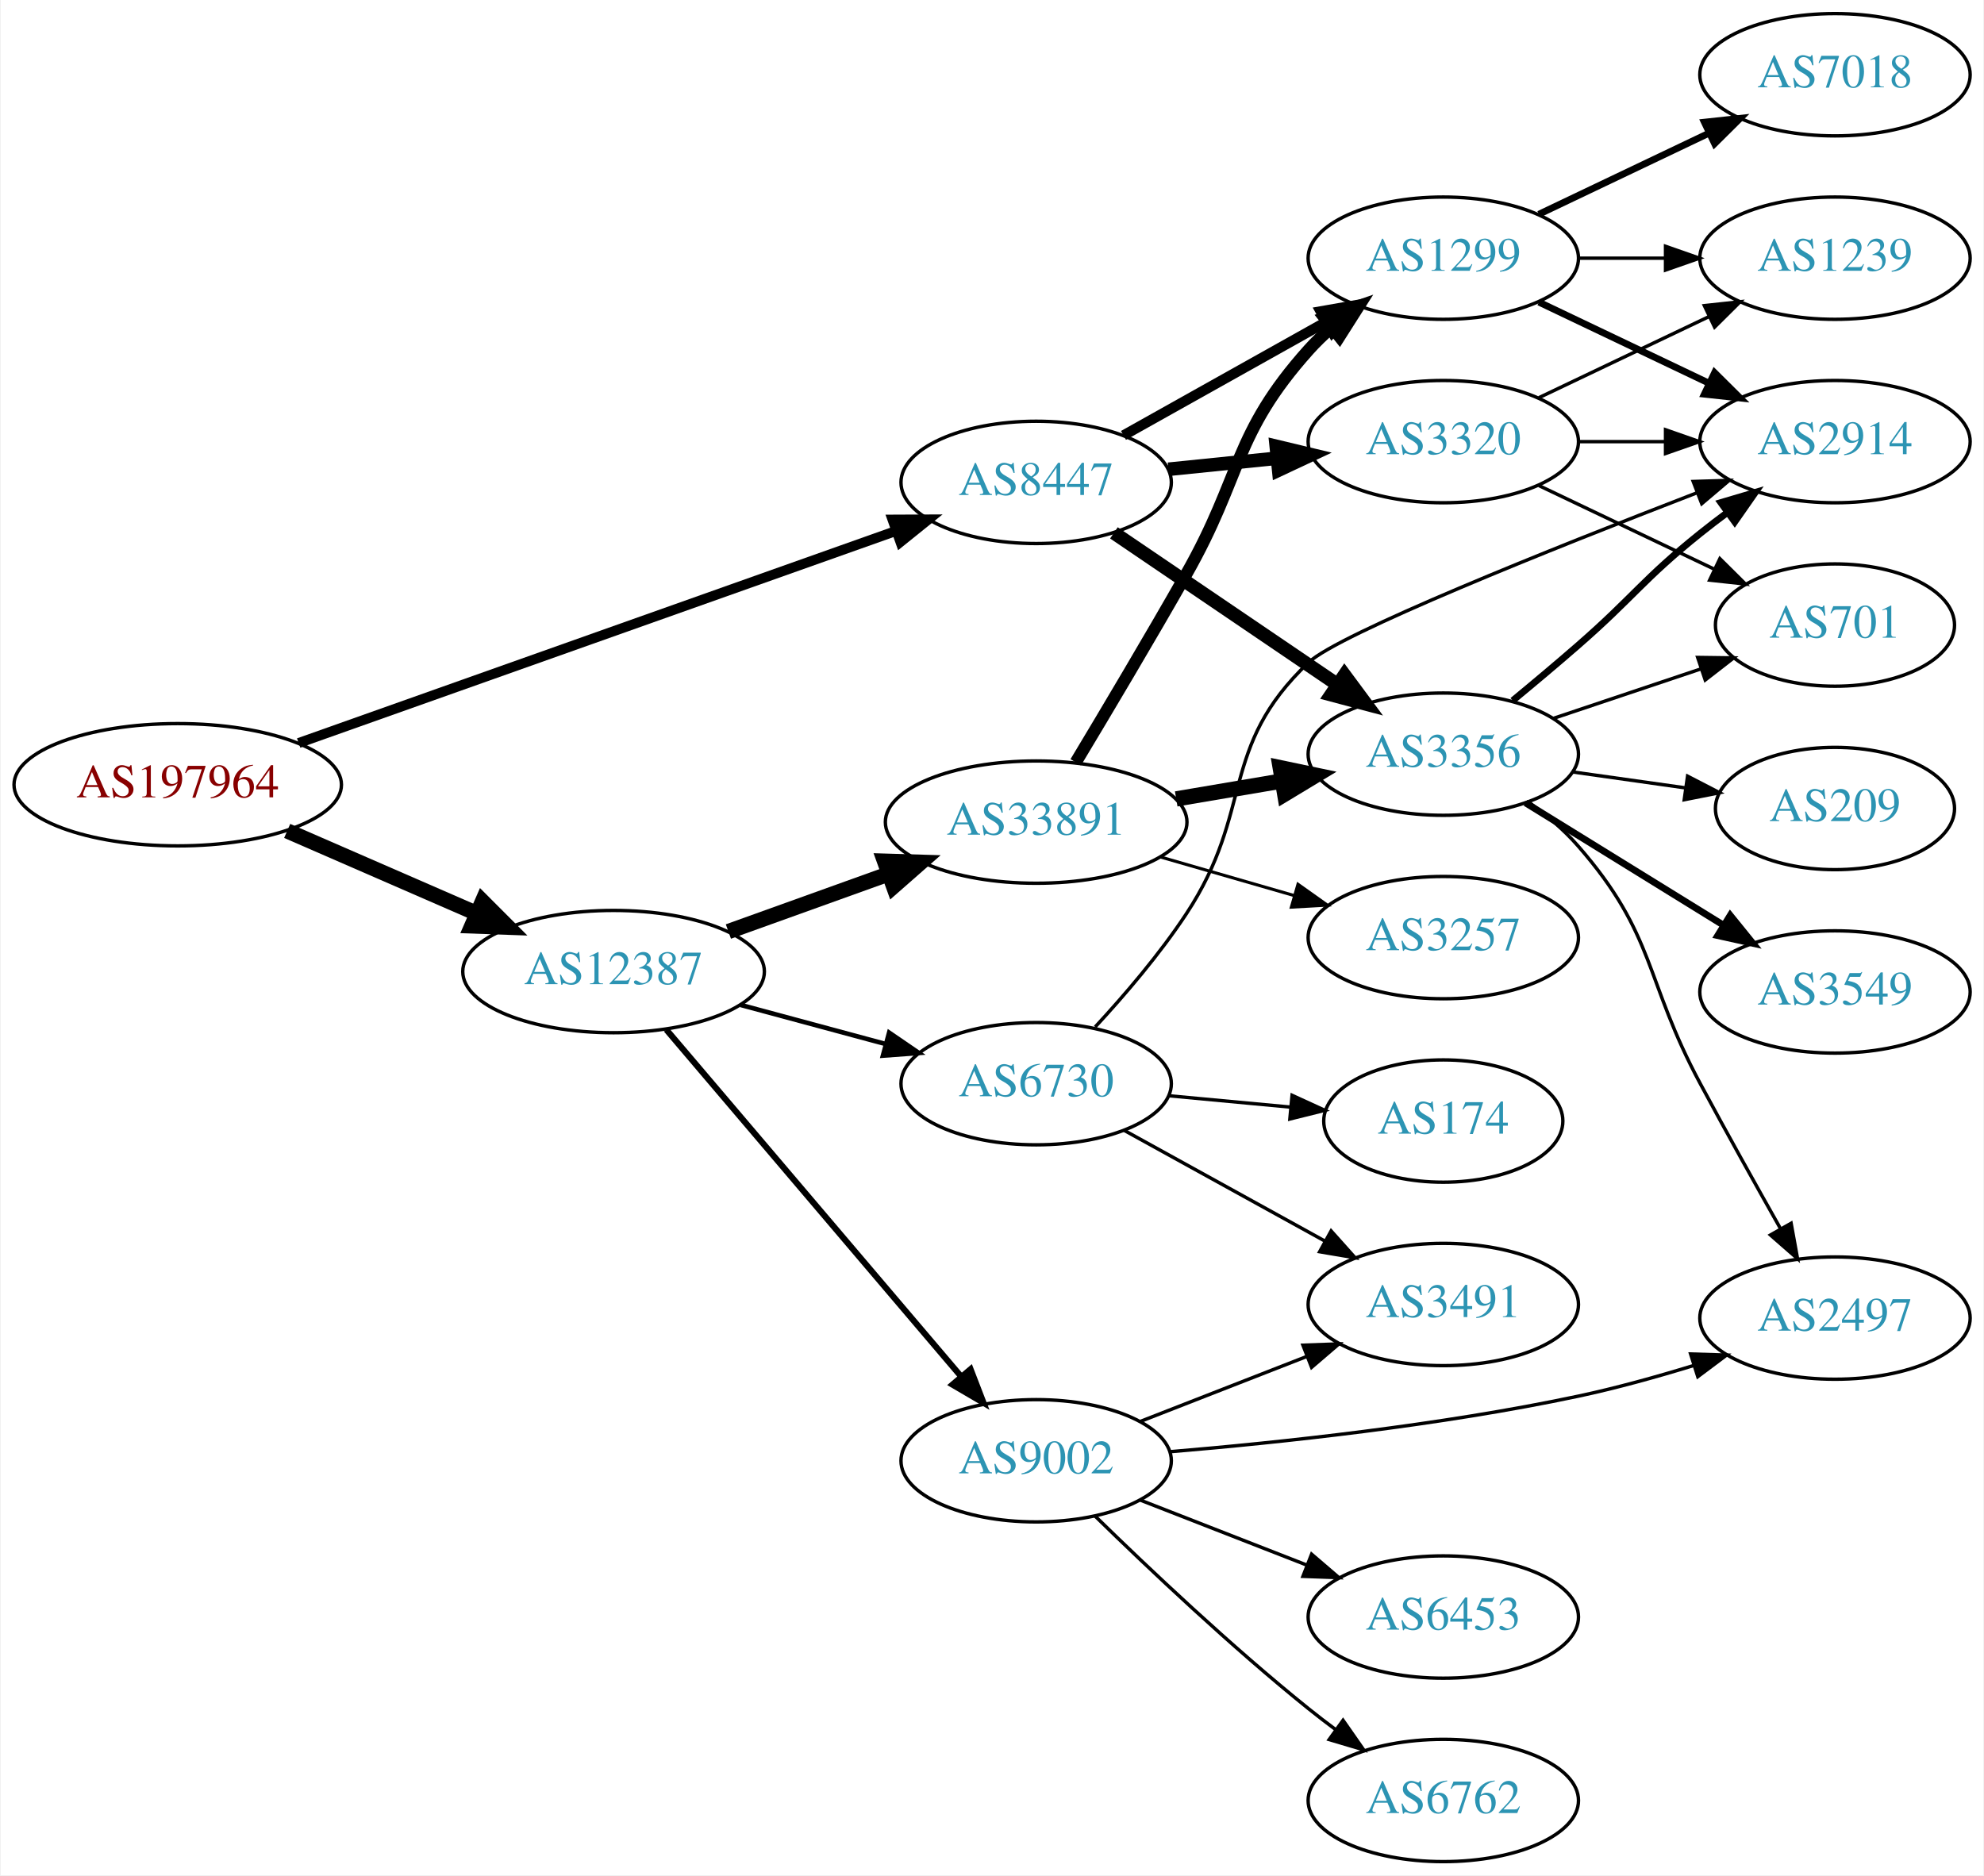
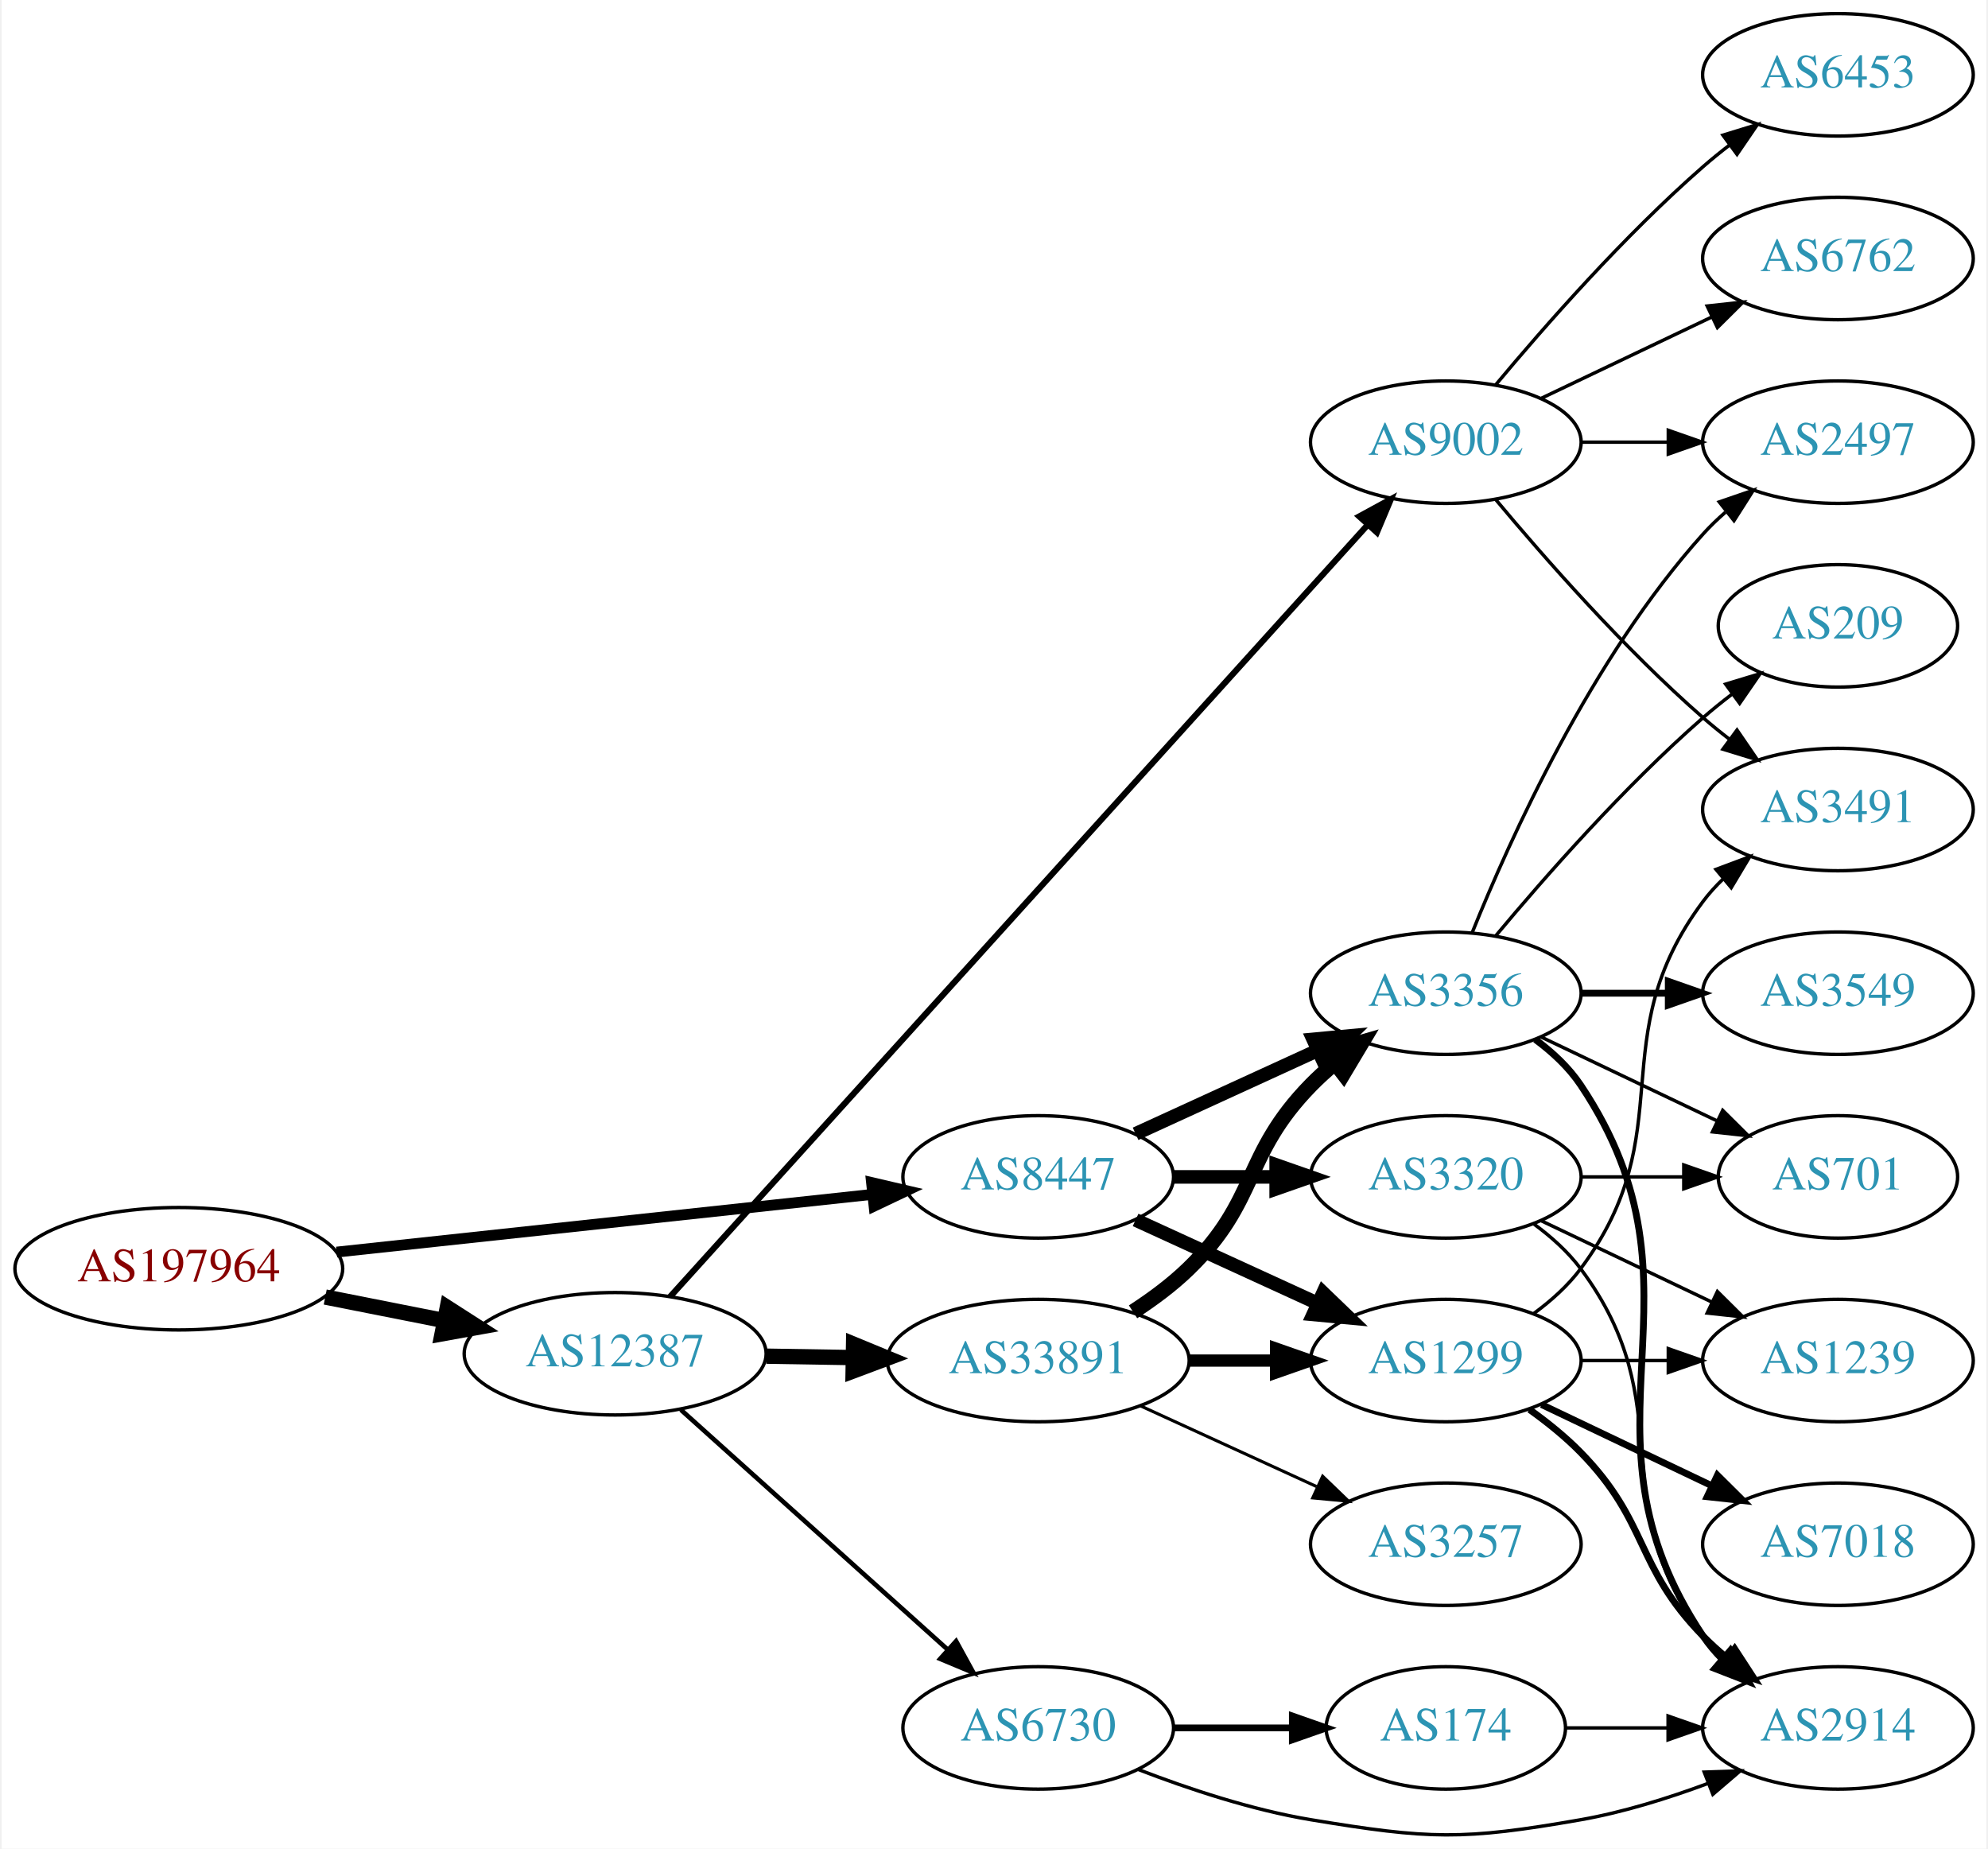
- <svg xmlns="http://www.w3.org/2000/svg" xmlns:xlink="http://www.w3.org/1999/xlink" width="584pt" height="552pt" viewBox="0.00 0.00 583.56 552.00">
-   <g id="graph0" class="graph" transform="scale(1 1) rotate(0) translate(4 548)">
-     <polygon fill="white" stroke="none" points="-4,4 -4,-548 579.562,-548 579.562,4 -4,4" />
+ <svg xmlns="http://www.w3.org/2000/svg" xmlns:xlink="http://www.w3.org/1999/xlink" width="584pt" height="543pt" viewBox="0.00 0.00 583.56 543.48">
+   <g id="graph0" class="graph" transform="scale(1 1) rotate(0) translate(4 539.483)">
+     <polygon fill="white" stroke="none" points="-4,4 -4,-539.483 579.562,-539.483 579.562,4 -4,4" />
    <g id="node1" class="node">
      <g id="a_node1">
        <a xlink:href="/asn/197964" xlink:title="AS197964 ~ Julius Blum GmbH [AT]">
-           <ellipse fill="#ffffff" stroke="black" cx="48.096" cy="-317" rx="48.192" ry="18" />
-           <text text-anchor="middle" x="48.096" y="-313.3" font-family="Times,serif" font-size="14.00" fill="#880000">AS197964</text>
+           <ellipse fill="#ffffff" stroke="black" cx="48.096" cy="-166.483" rx="48.192" ry="18" />
+           <text text-anchor="middle" x="48.096" y="-162.783" font-family="Times,serif" font-size="14.00" fill="#880000">AS197964</text>
        </a>
      </g>
    </g>
    <g id="node2" class="node">
      <g id="a_node2">
        <a xlink:href="/asn/8447" xlink:title="AS8447 ~ A1 Telekom Austria AG [AT]">
-           <ellipse fill="#ffffff" stroke="black" cx="300.78" cy="-406" rx="39.794" ry="18" />
-           <text text-anchor="middle" x="300.78" y="-402.3" font-family="Times,serif" font-size="14.00" fill="#2c94b3">AS8447</text>
+           <ellipse fill="#ffffff" stroke="black" cx="300.78" cy="-193.483" rx="39.794" ry="18" />
+           <text text-anchor="middle" x="300.78" y="-189.783" font-family="Times,serif" font-size="14.00" fill="#2c94b3">AS8447</text>
        </a>
      </g>
    </g>
    <g id="edge1" class="edge">
-       <path fill="none" stroke="black" stroke-width="2.912" d="M83.689,-329.282C129.68,-345.61 210.803,-374.411 259.499,-391.699" />
-       <polygon fill="black" stroke="black" stroke-width="2.912" points="258.484,-395.053 269.079,-395.1 260.826,-388.456 258.484,-395.053" />
+       <path fill="none" stroke="black" stroke-width="3.176" d="M94.493,-171.373C138.998,-176.166 206.582,-183.445 251.917,-188.328" />
+       <polygon fill="black" stroke="black" stroke-width="3.176" points="251.767,-191.832 262.084,-189.423 252.517,-184.873 251.767,-191.832" />
    </g>
    <g id="node3" class="node">
      <g id="a_node3">
        <a xlink:href="/asn/12387" xlink:title="AS12387 ~ TON Total optical Networks AG [CH]">
-           <ellipse fill="#ffffff" stroke="black" cx="176.388" cy="-262" rx="44.393" ry="18" />
-           <text text-anchor="middle" x="176.388" y="-258.3" font-family="Times,serif" font-size="14.00" fill="#2c94b3">AS12387</text>
+           <ellipse fill="#ffffff" stroke="black" cx="176.388" cy="-141.483" rx="44.393" ry="18" />
+           <text text-anchor="middle" x="176.388" y="-137.783" font-family="Times,serif" font-size="14.00" fill="#2c94b3">AS12387</text>
        </a>
      </g>
    </g>
    <g id="edge2" class="edge">
-       <path fill="none" stroke="black" stroke-width="4.5" d="M80.314,-303.404C97.078,-296.104 117.915,-287.029 135.806,-279.238" />
-       <polygon fill="black" stroke="black" stroke-width="4.5" points="137.802,-282.663 145.398,-275.06 134.658,-275.443 137.802,-282.663" />
+       <path fill="none" stroke="black" stroke-width="4.5" d="M91.149,-158.159C102.36,-155.94 114.572,-153.522 126.131,-151.234" />
+       <polygon fill="black" stroke="black" stroke-width="4.5" points="127.035,-155.069 136.08,-149.264 125.506,-147.344 127.035,-155.069" />
    </g>
    <g id="node4" class="node">
      <g id="a_node4">
        <a xlink:href="/asn/3356" xlink:title="AS3356 ~ Level 3 Parent, LLC [US]">
-           <ellipse fill="#ffffff" stroke="black" cx="420.622" cy="-326" rx="39.794" ry="18" />
-           <text text-anchor="middle" x="420.622" y="-322.3" font-family="Times,serif" font-size="14.00" fill="#2c94b3">AS3356</text>
+           <ellipse fill="#ffffff" stroke="black" cx="420.622" cy="-247.483" rx="39.794" ry="18" />
+           <text text-anchor="middle" x="420.622" y="-243.783" font-family="Times,serif" font-size="14.00" fill="#2c94b3">AS3356</text>
        </a>
      </g>
    </g>
    <g id="edge3" class="edge">
-       <path fill="none" stroke="black" stroke-width="4" d="M323.669,-391.14C342.189,-378.567 368.919,-360.421 389.465,-346.473" />
-       <polygon fill="black" stroke="black" stroke-width="4" points="391.543,-349.293 397.85,-340.78 387.611,-343.501 391.543,-349.293" />
+       <path fill="none" stroke="black" stroke-width="4" d="M329.409,-206.144C345.366,-213.456 365.636,-222.745 382.919,-230.664" />
+       <polygon fill="black" stroke="black" stroke-width="4" points="381.617,-233.918 392.167,-234.902 384.534,-227.554 381.617,-233.918" />
    </g>
    <g id="node5" class="node">
      <g id="a_node5">
        <a xlink:href="/asn/3320" xlink:title="AS3320 ~ DTAG [DE]">
-           <ellipse fill="#ffffff" stroke="black" cx="420.622" cy="-418" rx="39.794" ry="18" />
-           <text text-anchor="middle" x="420.622" y="-414.3" font-family="Times,serif" font-size="14.00" fill="#2c94b3">AS3320</text>
+           <ellipse fill="#ffffff" stroke="black" cx="420.622" cy="-193.483" rx="39.794" ry="18" />
+           <text text-anchor="middle" x="420.622" y="-189.783" font-family="Times,serif" font-size="14.00" fill="#2c94b3">AS3320</text>
        </a>
      </g>
    </g>
    <g id="edge4" class="edge">
-       <path fill="none" stroke="black" stroke-width="4" d="M339.714,-409.863C349.912,-410.901 361.075,-412.038 371.737,-413.124" />
-       <polygon fill="black" stroke="black" stroke-width="4" points="371.455,-416.613 381.759,-414.144 372.165,-409.649 371.455,-416.613" />
+       <path fill="none" stroke="black" stroke-width="4" d="M340.692,-193.483C350.246,-193.483 360.595,-193.483 370.558,-193.483" />
+       <polygon fill="black" stroke="black" stroke-width="4" points="370.751,-196.983 380.75,-193.483 370.75,-189.983 370.751,-196.983" />
    </g>
    <g id="node6" class="node">
      <g id="a_node6">
        <a xlink:href="/asn/1299" xlink:title="AS1299 ~ Telia Carrier [EU]">
-           <ellipse fill="#ffffff" stroke="black" cx="420.622" cy="-472" rx="39.794" ry="18" />
-           <text text-anchor="middle" x="420.622" y="-468.3" font-family="Times,serif" font-size="14.00" fill="#2c94b3">AS1299</text>
+           <ellipse fill="#ffffff" stroke="black" cx="420.622" cy="-139.483" rx="39.794" ry="18" />
+           <text text-anchor="middle" x="420.622" y="-135.783" font-family="Times,serif" font-size="14.00" fill="#2c94b3">AS1299</text>
        </a>
      </g>
    </g>
    <g id="edge5" class="edge">
-       <path fill="none" stroke="black" stroke-width="3" d="M326.483,-419.836C343.767,-429.516 367.063,-442.563 386.032,-453.187" />
-       <polygon fill="black" stroke="black" stroke-width="3" points="384.516,-456.35 394.951,-458.182 387.937,-450.242 384.516,-456.35" />
-     </g>
-     <g id="node14" class="node">
-       <g id="a_node14">
-         <a xlink:href="/asn/33891" xlink:title="AS33891 ~ CORE-BACKBONE GMBH GLOBAL NETWORK [DE]">
-           <ellipse fill="#ffffff" stroke="black" cx="300.78" cy="-306" rx="44.393" ry="18" />
-           <text text-anchor="middle" x="300.78" y="-302.3" font-family="Times,serif" font-size="14.00" fill="#2c94b3">AS33891</text>
-         </a>
-       </g>
-     </g>
-     <g id="edge17" class="edge">
-       <path fill="none" stroke="black" stroke-width="4.5" d="M210.186,-273.791C224.592,-278.97 241.694,-285.118 257.076,-290.648" />
-       <polygon fill="black" stroke="black" stroke-width="4.5" points="256.148,-294.499 266.89,-294.176 258.812,-287.088 256.148,-294.499" />
+       <path fill="none" stroke="black" stroke-width="4" d="M329.409,-180.823C345.366,-173.511 365.636,-164.222 382.919,-156.302" />
+       <polygon fill="black" stroke="black" stroke-width="4" points="384.534,-159.412 392.167,-152.065 381.617,-153.049 384.534,-159.412" />
    </g>
    <g id="node15" class="node">
      <g id="a_node15">
-         <a xlink:href="/asn/9002" xlink:title="AS9002 ~ RETN Limited [EU]">
-           <ellipse fill="#ffffff" stroke="black" cx="300.78" cy="-118" rx="39.794" ry="18" />
-           <text text-anchor="middle" x="300.78" y="-114.3" font-family="Times,serif" font-size="14.00" fill="#2c94b3">AS9002</text>
+         <a xlink:href="/asn/33891" xlink:title="AS33891 ~ CORE-BACKBONE GMBH GLOBAL NETWORK [DE]">
+           <ellipse fill="#ffffff" stroke="black" cx="300.78" cy="-139.483" rx="44.393" ry="18" />
+           <text text-anchor="middle" x="300.78" y="-135.783" font-family="Times,serif" font-size="14.00" fill="#2c94b3">AS33891</text>
        </a>
      </g>
    </g>
    <g id="edge18" class="edge">
-       <path fill="none" stroke="black" stroke-width="1.8" d="M191.908,-244.916C213.439,-219.583 253.95,-171.921 278.734,-142.762" />
-       <polygon fill="black" stroke="black" stroke-width="1.8" points="281.469,-144.948 285.278,-135.062 276.135,-140.415 281.469,-144.948" />
+       <path fill="none" stroke="black" stroke-width="4.5" d="M220.883,-140.773C229.089,-140.638 237.761,-140.497 246.233,-140.358" />
+       <polygon fill="black" stroke="black" stroke-width="4.5" points="246.49,-144.292 256.424,-140.192 246.361,-136.418 246.49,-144.292" />
    </g>
    <g id="node16" class="node">
      <g id="a_node16">
        <a xlink:href="/asn/6730" xlink:title="AS6730 ~ Sunrise Communications AG [CH]">
-           <ellipse fill="#ffffff" stroke="black" cx="300.78" cy="-229" rx="39.794" ry="18" />
-           <text text-anchor="middle" x="300.78" y="-225.3" font-family="Times,serif" font-size="14.00" fill="#2c94b3">AS6730</text>
+           <ellipse fill="#ffffff" stroke="black" cx="300.78" cy="-31.483" rx="39.794" ry="18" />
+           <text text-anchor="middle" x="300.78" y="-27.783" font-family="Times,serif" font-size="14.00" fill="#2c94b3">AS6730</text>
        </a>
      </g>
    </g>
    <g id="edge19" class="edge">
-       <path fill="none" stroke="black" stroke-width="1.35" d="M213.778,-252.188C227.16,-248.58 242.446,-244.459 256.383,-240.701" />
-       <polygon fill="black" stroke="black" stroke-width="1.35" points="257.503,-244.024 266.247,-238.041 255.681,-237.265 257.503,-244.024" />
+       <path fill="none" stroke="black" stroke-width="1.35" d="M195.711,-125.015C216.561,-106.276 250.754,-75.545 274.219,-54.456" />
+       <polygon fill="black" stroke="black" stroke-width="1.35" points="276.633,-56.993 281.731,-47.705 271.953,-51.786 276.633,-56.993" />
+     </g>
+     <g id="node17" class="node">
+       <g id="a_node17">
+         <a xlink:href="/asn/9002" xlink:title="AS9002 ~ RETN Limited [EU]">
+           <ellipse fill="#ffffff" stroke="black" cx="420.622" cy="-409.483" rx="39.794" ry="18" />
+           <text text-anchor="middle" x="420.622" y="-405.783" font-family="Times,serif" font-size="14.00" fill="#2c94b3">AS9002</text>
+         </a>
+       </g>
+     </g>
+     <g id="edge20" class="edge">
+       <path fill="none" stroke="black" stroke-width="1.8" d="M192.54,-158.248C233.918,-204.027 348.973,-331.32 397.54,-385.053" />
+       <polygon fill="black" stroke="black" stroke-width="1.8" points="395.173,-387.653 404.475,-392.725 400.366,-382.959 395.173,-387.653" />
    </g>
    <g id="node7" class="node">
      <g id="a_node7">
-         <a xlink:href="/asn/701" xlink:title="AS701 ~ UUNET [US]">
-           <ellipse fill="#ffffff" stroke="black" cx="535.915" cy="-364" rx="35.194" ry="18" />
-           <text text-anchor="middle" x="535.915" y="-360.3" font-family="Times,serif" font-size="14.00" fill="#2c94b3">AS701</text>
-         </a>
-       </g>
-     </g>
-     <g id="edge12" class="edge">
-       <path fill="none" stroke="black" d="M452.88,-336.484C466.397,-341.018 482.345,-346.367 496.569,-351.138" />
-       <polygon fill="black" stroke="black" points="495.496,-354.47 506.09,-354.332 497.722,-347.833 495.496,-354.47" />
+         <a xlink:href="/asn/2497" xlink:title="AS2497 ~ Internet Initiative Japan Inc. [JP]">
+           <ellipse fill="#ffffff" stroke="black" cx="535.915" cy="-409.483" rx="39.794" ry="18" />
+           <text text-anchor="middle" x="535.915" y="-405.783" font-family="Times,serif" font-size="14.00" fill="#2c94b3">AS2497</text>
+         </a>
+       </g>
+     </g>
+     <g id="edge6" class="edge">
+       <path fill="none" stroke="black" d="M428.37,-265.27C439.421,-292.726 463.474,-346.061 496.269,-382.483 498.271,-384.707 500.49,-386.847 502.822,-388.88" />
+       <polygon fill="black" stroke="black" points="501.021,-391.916 511.041,-395.357 505.353,-386.418 501.021,-391.916" />
+     </g>
+     <g id="node8" class="node">
+       <g id="a_node8">
+         <a xlink:href="/asn/2914" xlink:title="AS2914 ~ NTT America, Inc. [US]">
+           <ellipse fill="#ffffff" stroke="black" cx="535.915" cy="-31.483" rx="39.794" ry="18" />
+           <text text-anchor="middle" x="535.915" y="-27.783" font-family="Times,serif" font-size="14.00" fill="#2c94b3">AS2914</text>
+         </a>
+       </g>
+     </g>
+     <g id="edge7" class="edge">
+       <path fill="none" stroke="black" stroke-width="2" d="M446.941,-233.876C451.997,-230.132 456.809,-225.653 460.269,-220.483 501.293,-159.189 455.244,-119.778 496.269,-58.483 497.891,-56.06 499.809,-53.789 501.911,-51.673" />
+       <polygon fill="black" stroke="black" stroke-width="2" points="504.278,-54.254 509.596,-45.09 499.725,-48.938 504.278,-54.254" />
    </g>
    <g id="node9" class="node">
      <g id="a_node9">
-         <a xlink:href="/asn/2914" xlink:title="AS2914 ~ NTT America, Inc. [US]">
-           <ellipse fill="#ffffff" stroke="black" cx="535.915" cy="-418" rx="39.794" ry="18" />
-           <text text-anchor="middle" x="535.915" y="-414.3" font-family="Times,serif" font-size="14.00" fill="#2c94b3">AS2914</text>
-         </a>
-       </g>
-     </g>
-     <g id="edge10" class="edge">
-       <path fill="none" stroke="black" stroke-width="2" d="M441.047,-341.763C447.245,-346.877 454.095,-352.621 460.269,-358 476.633,-372.259 479.335,-377.422 496.269,-391 498.823,-393.048 501.522,-395.115 504.259,-397.146" />
-       <polygon fill="black" stroke="black" stroke-width="2" points="502.317,-400.06 512.476,-403.07 506.412,-394.383 502.317,-400.06" />
+         <a xlink:href="/asn/3549" xlink:title="AS3549 ~ Level 3 Parent, LLC [US]">
+           <ellipse fill="#ffffff" stroke="black" cx="535.915" cy="-247.483" rx="39.794" ry="18" />
+           <text text-anchor="middle" x="535.915" y="-243.783" font-family="Times,serif" font-size="14.00" fill="#2c94b3">AS3549</text>
+         </a>
+       </g>
+     </g>
+     <g id="edge8" class="edge">
+       <path fill="none" stroke="black" stroke-width="2" d="M460.294,-247.483C468.497,-247.483 477.261,-247.483 485.794,-247.483" />
+       <polygon fill="black" stroke="black" stroke-width="2" points="486.033,-250.983 496.033,-247.483 486.033,-243.983 486.033,-250.983" />
    </g>
    <g id="node10" class="node">
      <g id="a_node10">
-         <a xlink:href="/asn/2497" xlink:title="AS2497 ~ Internet Initiative Japan Inc. [JP]">
-           <ellipse fill="#ffffff" stroke="black" cx="535.915" cy="-160" rx="39.794" ry="18" />
-           <text text-anchor="middle" x="535.915" y="-156.3" font-family="Times,serif" font-size="14.00" fill="#2c94b3">AS2497</text>
+         <a xlink:href="/asn/209" xlink:title="AS209 ~ CenturyLink Communications, LLC [US]">
+           <ellipse fill="#ffffff" stroke="black" cx="535.915" cy="-355.483" rx="35.194" ry="18" />
+           <text text-anchor="middle" x="535.915" y="-351.783" font-family="Times,serif" font-size="14.00" fill="#2c94b3">AS209</text>
        </a>
      </g>
    </g>
    <g id="edge9" class="edge">
-       <path fill="none" stroke="black" d="M445.6,-311.966C450.84,-308.193 456.069,-303.808 460.269,-299 483.284,-272.652 479.718,-259.822 496.269,-229 503.9,-214.788 512.666,-199.089 519.919,-186.26" />
-       <polygon fill="black" stroke="black" points="523.005,-187.913 524.894,-177.488 516.916,-184.46 523.005,-187.913" />
+       <path fill="none" stroke="black" d="M435.252,-264.3C449.535,-281.413 473.081,-308.228 496.269,-328.483 498.939,-330.816 501.811,-333.131 504.742,-335.37" />
+       <polygon fill="black" stroke="black" points="502.892,-338.353 513.033,-341.422 507.019,-332.699 502.892,-338.353" />
    </g>
    <g id="node11" class="node">
      <g id="a_node11">
-         <a xlink:href="/asn/3549" xlink:title="AS3549 ~ Level 3 Parent, LLC [US]">
-           <ellipse fill="#ffffff" stroke="black" cx="535.915" cy="-256" rx="39.794" ry="18" />
-           <text text-anchor="middle" x="535.915" y="-252.3" font-family="Times,serif" font-size="14.00" fill="#2c94b3">AS3549</text>
-         </a>
-       </g>
+         <a xlink:href="/asn/701" xlink:title="AS701 ~ UUNET [US]">
+           <ellipse fill="#ffffff" stroke="black" cx="535.915" cy="-193.483" rx="35.194" ry="18" />
+           <text text-anchor="middle" x="535.915" y="-189.783" font-family="Times,serif" font-size="14.00" fill="#2c94b3">AS701</text>
+         </a>
+       </g>
+     </g>
+     <g id="edge10" class="edge">
+       <path fill="none" stroke="black" d="M448.759,-234.549C464.19,-227.194 483.676,-217.906 500.211,-210.025" />
+       <polygon fill="black" stroke="black" points="502.032,-213.034 509.553,-205.572 499.02,-206.715 502.032,-213.034" />
    </g>
    <g id="edge11" class="edge">
-       <path fill="none" stroke="black" stroke-width="2" d="M444.822,-311.666C461.623,-301.285 484.541,-287.125 503.056,-275.685" />
-       <polygon fill="black" stroke="black" stroke-width="2" points="505.079,-278.549 511.746,-270.315 501.399,-272.594 505.079,-278.549" />
+       <path fill="none" stroke="black" d="M446.553,-179.602C451.629,-175.872 456.547,-171.468 460.269,-166.483 490.54,-125.941 465.997,-99.025 496.269,-58.483 498.013,-56.147 500.021,-53.938 502.184,-51.866" />
+       <polygon fill="black" stroke="black" points="504.543,-54.456 509.984,-45.365 500.062,-49.079 504.543,-54.456" />
+     </g>
+     <g id="edge12" class="edge">
+       <path fill="none" stroke="black" d="M460.294,-193.483C470,-193.483 480.491,-193.483 490.453,-193.483" />
+       <polygon fill="black" stroke="black" points="490.59,-196.983 500.59,-193.483 490.59,-189.983 490.59,-196.983" />
    </g>
    <g id="node12" class="node">
      <g id="a_node12">
-         <a xlink:href="/asn/209" xlink:title="AS209 ~ CenturyLink Communications, LLC [US]">
-           <ellipse fill="#ffffff" stroke="black" cx="535.915" cy="-310" rx="35.194" ry="18" />
-           <text text-anchor="middle" x="535.915" y="-306.3" font-family="Times,serif" font-size="14.00" fill="#2c94b3">AS209</text>
+         <a xlink:href="/asn/1239" xlink:title="AS1239 ~ Sprint [US]">
+           <ellipse fill="#ffffff" stroke="black" cx="535.915" cy="-139.483" rx="39.794" ry="18" />
+           <text text-anchor="middle" x="535.915" y="-135.783" font-family="Times,serif" font-size="14.00" fill="#2c94b3">AS1239</text>
        </a>
      </g>
    </g>
    <g id="edge13" class="edge">
-       <path fill="none" stroke="black" d="M458.719,-320.761C469.282,-319.269 480.879,-317.631 491.769,-316.093" />
-       <polygon fill="black" stroke="black" points="492.525,-319.522 501.937,-314.657 491.546,-312.59 492.525,-319.522" />
-     </g>
-     <g id="edge6" class="edge">
-       <path fill="none" stroke="black" d="M448.759,-405.066C464.19,-397.71 483.676,-388.423 500.211,-380.541" />
-       <polygon fill="black" stroke="black" points="502.032,-383.551 509.553,-376.089 499.02,-377.232 502.032,-383.551" />
-     </g>
-     <g id="node8" class="node">
-       <g id="a_node8">
-         <a xlink:href="/asn/1239" xlink:title="AS1239 ~ Sprint [US]">
-           <ellipse fill="#ffffff" stroke="black" cx="535.915" cy="-472" rx="39.794" ry="18" />
-           <text text-anchor="middle" x="535.915" y="-468.3" font-family="Times,serif" font-size="14.00" fill="#2c94b3">AS1239</text>
-         </a>
-       </g>
-     </g>
-     <g id="edge7" class="edge">
-       <path fill="none" stroke="black" d="M448.759,-430.934C463.753,-438.081 482.574,-447.052 498.797,-454.785" />
-       <polygon fill="black" stroke="black" points="497.467,-458.028 508,-459.171 500.479,-451.709 497.467,-458.028" />
-     </g>
-     <g id="edge8" class="edge">
-       <path fill="none" stroke="black" d="M460.294,-418C468.497,-418 477.261,-418 485.794,-418" />
-       <polygon fill="black" stroke="black" points="486.033,-421.5 496.033,-418 486.033,-414.5 486.033,-421.5" />
-     </g>
-     <g id="edge16" class="edge">
-       <path fill="none" stroke="black" d="M460.294,-472C468.497,-472 477.261,-472 485.794,-472" />
-       <polygon fill="black" stroke="black" points="486.033,-475.5 496.033,-472 486.033,-468.5 486.033,-475.5" />
+       <path fill="none" stroke="black" d="M448.759,-180.549C463.753,-173.402 482.574,-164.431 498.797,-156.699" />
+       <polygon fill="black" stroke="black" points="500.479,-159.774 508,-152.312 497.467,-153.455 500.479,-159.774" />
    </g>
    <g id="edge15" class="edge">
-       <path fill="none" stroke="black" stroke-width="2" d="M448.759,-459.066C463.753,-451.919 482.574,-442.948 498.797,-435.215" />
-       <polygon fill="black" stroke="black" stroke-width="2" points="500.479,-438.291 508,-430.829 497.467,-431.972 500.479,-438.291" />
+       <path fill="none" stroke="black" stroke-width="2" d="M445.216,-125.094C450.472,-121.336 455.804,-117.047 460.269,-112.483 480.441,-91.866 476.096,-79.101 496.269,-58.483 498.362,-56.344 500.645,-54.266 503.022,-52.273" />
+       <polygon fill="black" stroke="black" stroke-width="2" points="505.54,-54.751 511.321,-45.873 501.265,-49.208 505.54,-54.751" />
+     </g>
+     <g id="edge17" class="edge">
+       <path fill="none" stroke="black" d="M460.294,-139.483C468.497,-139.483 477.261,-139.483 485.794,-139.483" />
+       <polygon fill="black" stroke="black" points="486.033,-142.983 496.033,-139.483 486.033,-135.983 486.033,-142.983" />
    </g>
    <g id="node13" class="node">
      <g id="a_node13">
        <a xlink:href="/asn/7018" xlink:title="AS7018 ~ AT&amp;T Services, Inc. [US]">
-           <ellipse fill="#ffffff" stroke="black" cx="535.915" cy="-526" rx="39.794" ry="18" />
-           <text text-anchor="middle" x="535.915" y="-522.3" font-family="Times,serif" font-size="14.00" fill="#2c94b3">AS7018</text>
+           <ellipse fill="#ffffff" stroke="black" cx="535.915" cy="-85.483" rx="39.794" ry="18" />
+           <text text-anchor="middle" x="535.915" y="-81.783" font-family="Times,serif" font-size="14.00" fill="#2c94b3">AS7018</text>
        </a>
      </g>
    </g>
    <g id="edge14" class="edge">
-       <path fill="none" stroke="black" stroke-width="2" d="M448.759,-484.934C463.753,-492.081 482.574,-501.052 498.797,-508.785" />
-       <polygon fill="black" stroke="black" stroke-width="2" points="497.467,-512.028 508,-513.171 500.479,-505.709 497.467,-512.028" />
-     </g>
-     <g id="edge20" class="edge">
-       <path fill="none" stroke="black" stroke-width="4.5" d="M342.005,-312.827C352.006,-314.524 362.809,-316.358 373.086,-318.102" />
-       <polygon fill="black" stroke="black" stroke-width="4.5" points="372.62,-322.017 383.138,-319.808 373.938,-314.253 372.62,-322.017" />
+       <path fill="none" stroke="black" stroke-width="2" d="M448.759,-126.549C463.753,-119.402 482.574,-110.431 498.797,-102.699" />
+       <polygon fill="black" stroke="black" stroke-width="2" points="500.479,-105.774 508,-98.312 497.467,-99.455 500.479,-105.774" />
+     </g>
+     <g id="node14" class="node">
+       <g id="a_node14">
+         <a xlink:href="/asn/3491" xlink:title="AS3491 ~ PCCW Global, Inc. [US]">
+           <ellipse fill="#ffffff" stroke="black" cx="535.915" cy="-301.483" rx="39.794" ry="18" />
+           <text text-anchor="middle" x="535.915" y="-297.783" font-family="Times,serif" font-size="14.00" fill="#2c94b3">AS3491</text>
+         </a>
+       </g>
+     </g>
+     <g id="edge16" class="edge">
+       <path fill="none" stroke="black" d="M446.553,-153.365C451.629,-157.095 456.547,-161.499 460.269,-166.483 490.54,-207.025 465.997,-233.941 496.269,-274.483 498.013,-276.82 500.021,-279.029 502.184,-281.1" />
+       <polygon fill="black" stroke="black" points="500.062,-283.888 509.984,-287.602 504.543,-278.511 500.062,-283.888" />
    </g>
    <g id="edge21" class="edge">
-       <path fill="none" stroke="black" stroke-width="3.6" d="M312.428,-323.6C321.279,-338.324 334.134,-359.924 344.976,-379 361.486,-408.049 358.689,-420.105 380.976,-445 382.972,-447.23 385.186,-449.373 387.515,-451.41" />
-       <polygon fill="black" stroke="black" stroke-width="3.6" points="385.71,-454.444 395.729,-457.891 390.047,-448.949 385.71,-454.444" />
-     </g>
-     <g id="node17" class="node">
-       <g id="a_node17">
-         <a xlink:href="/asn/3257" xlink:title="AS3257 ~ GTT [DE]">
-           <ellipse fill="#ffffff" stroke="black" cx="420.622" cy="-272" rx="39.794" ry="18" />
-           <text text-anchor="middle" x="420.622" y="-268.3" font-family="Times,serif" font-size="14.00" fill="#2c94b3">AS3257</text>
-         </a>
-       </g>
+       <path fill="none" stroke="black" stroke-width="4.5" d="M328.663,-153.813C334.388,-157.519 340.154,-161.801 344.976,-166.483 365.669,-186.578 360.803,-199.866 380.976,-220.483 383.069,-222.622 385.352,-224.701 387.729,-226.693" />
+       <polygon fill="black" stroke="black" stroke-width="4.5" points="385.705,-230.105 396.028,-233.094 390.514,-223.869 385.705,-230.105" />
    </g>
    <g id="edge22" class="edge">
-       <path fill="none" stroke="black" stroke-width="0.9" d="M337.456,-295.707C349.872,-292.124 363.928,-288.069 376.859,-284.338" />
-       <polygon fill="black" stroke="black" stroke-width="0.9" points="377.844,-287.697 386.482,-281.562 375.903,-280.971 377.844,-287.697" />
-     </g>
-     <g id="edge25" class="edge">
-       <path fill="none" stroke="black" d="M340.204,-120.664C372.498,-123.365 419.741,-128.4 460.269,-137 471.441,-139.371 483.341,-142.671 494.281,-146.032" />
-       <polygon fill="black" stroke="black" points="493.419,-149.431 504.009,-149.112 495.532,-142.757 493.419,-149.431" />
+       <path fill="none" stroke="black" stroke-width="3.6" d="M344.991,-139.483C353.303,-139.483 362.066,-139.483 370.548,-139.483" />
+       <polygon fill="black" stroke="black" stroke-width="3.6" points="370.707,-142.983 380.707,-139.483 370.707,-135.983 370.707,-142.983" />
    </g>
    <g id="node18" class="node">
      <g id="a_node18">
-         <a xlink:href="/asn/6762" xlink:title="AS6762 ~ TELECOM ITALIA SPARKLE S.p.A. [IT]">
-           <ellipse fill="#ffffff" stroke="black" cx="420.622" cy="-18" rx="39.794" ry="18" />
-           <text text-anchor="middle" x="420.622" y="-14.3" font-family="Times,serif" font-size="14.00" fill="#2c94b3">AS6762</text>
+         <a xlink:href="/asn/3257" xlink:title="AS3257 ~ GTT [DE]">
+           <ellipse fill="#ffffff" stroke="black" cx="420.622" cy="-85.483" rx="39.794" ry="18" />
+           <text text-anchor="middle" x="420.622" y="-81.783" font-family="Times,serif" font-size="14.00" fill="#2c94b3">AS3257</text>
        </a>
      </g>
    </g>
    <g id="edge23" class="edge">
-       <path fill="none" stroke="black" d="M318.186,-101.654C333.807,-86.389 358.243,-63.28 380.976,-45 383.527,-42.948 386.225,-40.879 388.96,-38.847" />
-       <polygon fill="black" stroke="black" points="391.113,-41.609 397.175,-32.919 387.017,-35.933 391.113,-41.609" />
+       <path fill="none" stroke="black" stroke-width="0.9" d="M330.909,-126.135C346.521,-118.981 365.918,-110.093 382.59,-102.453" />
+       <polygon fill="black" stroke="black" stroke-width="0.9" points="384.409,-105.469 392.042,-98.121 381.493,-99.106 384.409,-105.469" />
+     </g>
+     <g id="edge24" class="edge">
+       <path fill="none" stroke="black" d="M330.156,-19.275C344.994,-13.547 363.635,-7.358 380.976,-4.483 415.743,1.28 425.557,1.602 460.269,-4.483 472.782,-6.677 485.964,-10.792 497.709,-15.16" />
+       <polygon fill="black" stroke="black" points="496.602,-18.485 507.191,-18.852 499.142,-11.962 496.602,-18.485" />
    </g>
    <g id="node19" class="node">
      <g id="a_node19">
-         <a xlink:href="/asn/3491" xlink:title="AS3491 ~ PCCW Global, Inc. [US]">
-           <ellipse fill="#ffffff" stroke="black" cx="420.622" cy="-164" rx="39.794" ry="18" />
-           <text text-anchor="middle" x="420.622" y="-160.3" font-family="Times,serif" font-size="14.00" fill="#2c94b3">AS3491</text>
-         </a>
-       </g>
-     </g>
-     <g id="edge24" class="edge">
-       <path fill="none" stroke="black" d="M331.516,-129.608C346.31,-135.382 364.387,-142.439 380.309,-148.654" />
-       <polygon fill="black" stroke="black" points="379.307,-152.02 389.895,-152.396 381.852,-145.499 379.307,-152.02" />
+         <a xlink:href="/asn/174" xlink:title="AS174 ~ Cogent Communications [US]">
+           <ellipse fill="#ffffff" stroke="black" cx="420.622" cy="-31.483" rx="35.194" ry="18" />
+           <text text-anchor="middle" x="420.622" y="-27.783" font-family="Times,serif" font-size="14.00" fill="#2c94b3">AS174</text>
+         </a>
+       </g>
+     </g>
+     <g id="edge25" class="edge">
+       <path fill="none" stroke="black" stroke-width="2" d="M340.692,-31.483C351.779,-31.483 363.939,-31.483 375.321,-31.483" />
+       <polygon fill="black" stroke="black" stroke-width="2" points="375.503,-34.983 385.503,-31.483 375.503,-27.983 375.503,-34.983" />
+     </g>
+     <g id="edge29" class="edge">
+       <path fill="none" stroke="black" d="M460.294,-409.483C468.497,-409.483 477.261,-409.483 485.794,-409.483" />
+       <polygon fill="black" stroke="black" points="486.033,-412.983 496.033,-409.483 486.033,-405.983 486.033,-412.983" />
+     </g>
+     <g id="edge26" class="edge">
+       <path fill="none" stroke="black" d="M435.252,-392.667C449.535,-375.554 473.081,-348.739 496.269,-328.483 498.734,-326.329 501.373,-324.19 504.07,-322.112" />
+       <polygon fill="black" stroke="black" points="506.244,-324.858 512.225,-316.113 502.095,-319.22 506.244,-324.858" />
    </g>
    <g id="node20" class="node">
      <g id="a_node20">
-         <a xlink:href="/asn/6453" xlink:title="AS6453 ~ TATA COMMUNICATIONS (AMERICA) INC [US]">
-           <ellipse fill="#ffffff" stroke="black" cx="420.622" cy="-72" rx="39.794" ry="18" />
-           <text text-anchor="middle" x="420.622" y="-68.3" font-family="Times,serif" font-size="14.00" fill="#2c94b3">AS6453</text>
-         </a>
-       </g>
-     </g>
-     <g id="edge26" class="edge">
-       <path fill="none" stroke="black" d="M331.516,-106.392C346.31,-100.618 364.387,-93.561 380.309,-87.346" />
-       <polygon fill="black" stroke="black" points="381.852,-90.501 389.895,-83.604 379.307,-83.98 381.852,-90.501" />
+         <a xlink:href="/asn/6762" xlink:title="AS6762 ~ TELECOM ITALIA SPARKLE S.p.A. [IT]">
+           <ellipse fill="#ffffff" stroke="black" cx="535.915" cy="-463.483" rx="39.794" ry="18" />
+           <text text-anchor="middle" x="535.915" y="-459.783" font-family="Times,serif" font-size="14.00" fill="#2c94b3">AS6762</text>
+         </a>
+       </g>
    </g>
    <g id="edge27" class="edge">
-       <path fill="none" stroke="black" d="M318.147,-245.698C326.77,-255.02 337.149,-267.122 344.976,-279 365.1,-309.54 354.435,-327.836 380.976,-353 389.765,-361.333 452.591,-386.453 495.215,-402.913" />
-       <polygon fill="black" stroke="black" points="494.184,-406.266 504.773,-406.59 496.697,-399.733 494.184,-406.266" />
-     </g>
-     <g id="edge29" class="edge">
-       <path fill="none" stroke="black" d="M326.771,-215.215C343.957,-205.736 366.985,-193.034 385.808,-182.651" />
-       <polygon fill="black" stroke="black" points="387.601,-185.66 394.667,-177.765 384.22,-179.53 387.601,-185.66" />
+       <path fill="none" stroke="black" d="M448.759,-422.418C463.753,-429.564 482.574,-438.535 498.797,-446.268" />
+       <polygon fill="black" stroke="black" points="497.467,-449.511 508,-450.655 500.479,-443.192 497.467,-449.511" />
    </g>
    <g id="node21" class="node">
      <g id="a_node21">
-         <a xlink:href="/asn/174" xlink:title="AS174 ~ Cogent Communications [US]">
-           <ellipse fill="#ffffff" stroke="black" cx="420.622" cy="-218" rx="35.194" ry="18" />
-           <text text-anchor="middle" x="420.622" y="-214.3" font-family="Times,serif" font-size="14.00" fill="#2c94b3">AS174</text>
+         <a xlink:href="/asn/6453" xlink:title="AS6453 ~ TATA COMMUNICATIONS (AMERICA) INC [US]">
+           <ellipse fill="#ffffff" stroke="black" cx="535.915" cy="-517.483" rx="39.794" ry="18" />
+           <text text-anchor="middle" x="535.915" y="-513.783" font-family="Times,serif" font-size="14.00" fill="#2c94b3">AS6453</text>
        </a>
      </g>
    </g>
    <g id="edge28" class="edge">
-       <path fill="none" stroke="black" d="M339.714,-225.459C351.163,-224.39 363.828,-223.208 375.636,-222.106" />
-       <polygon fill="black" stroke="black" points="376.108,-225.577 385.74,-221.163 375.458,-218.607 376.108,-225.577" />
+       <path fill="none" stroke="black" d="M435.252,-426.3C449.535,-443.413 473.081,-470.228 496.269,-490.483 498.734,-492.637 501.373,-494.777 504.07,-496.855" />
+       <polygon fill="black" stroke="black" points="502.095,-499.747 512.225,-502.854 506.244,-494.108 502.095,-499.747" />
+     </g>
+     <g id="edge30" class="edge">
+       <path fill="none" stroke="black" d="M455.921,-31.483C465.299,-31.483 475.649,-31.483 485.683,-31.483" />
+       <polygon fill="black" stroke="black" points="485.972,-34.983 495.972,-31.483 485.972,-27.983 485.972,-34.983" />
    </g>
  </g>
</svg>
